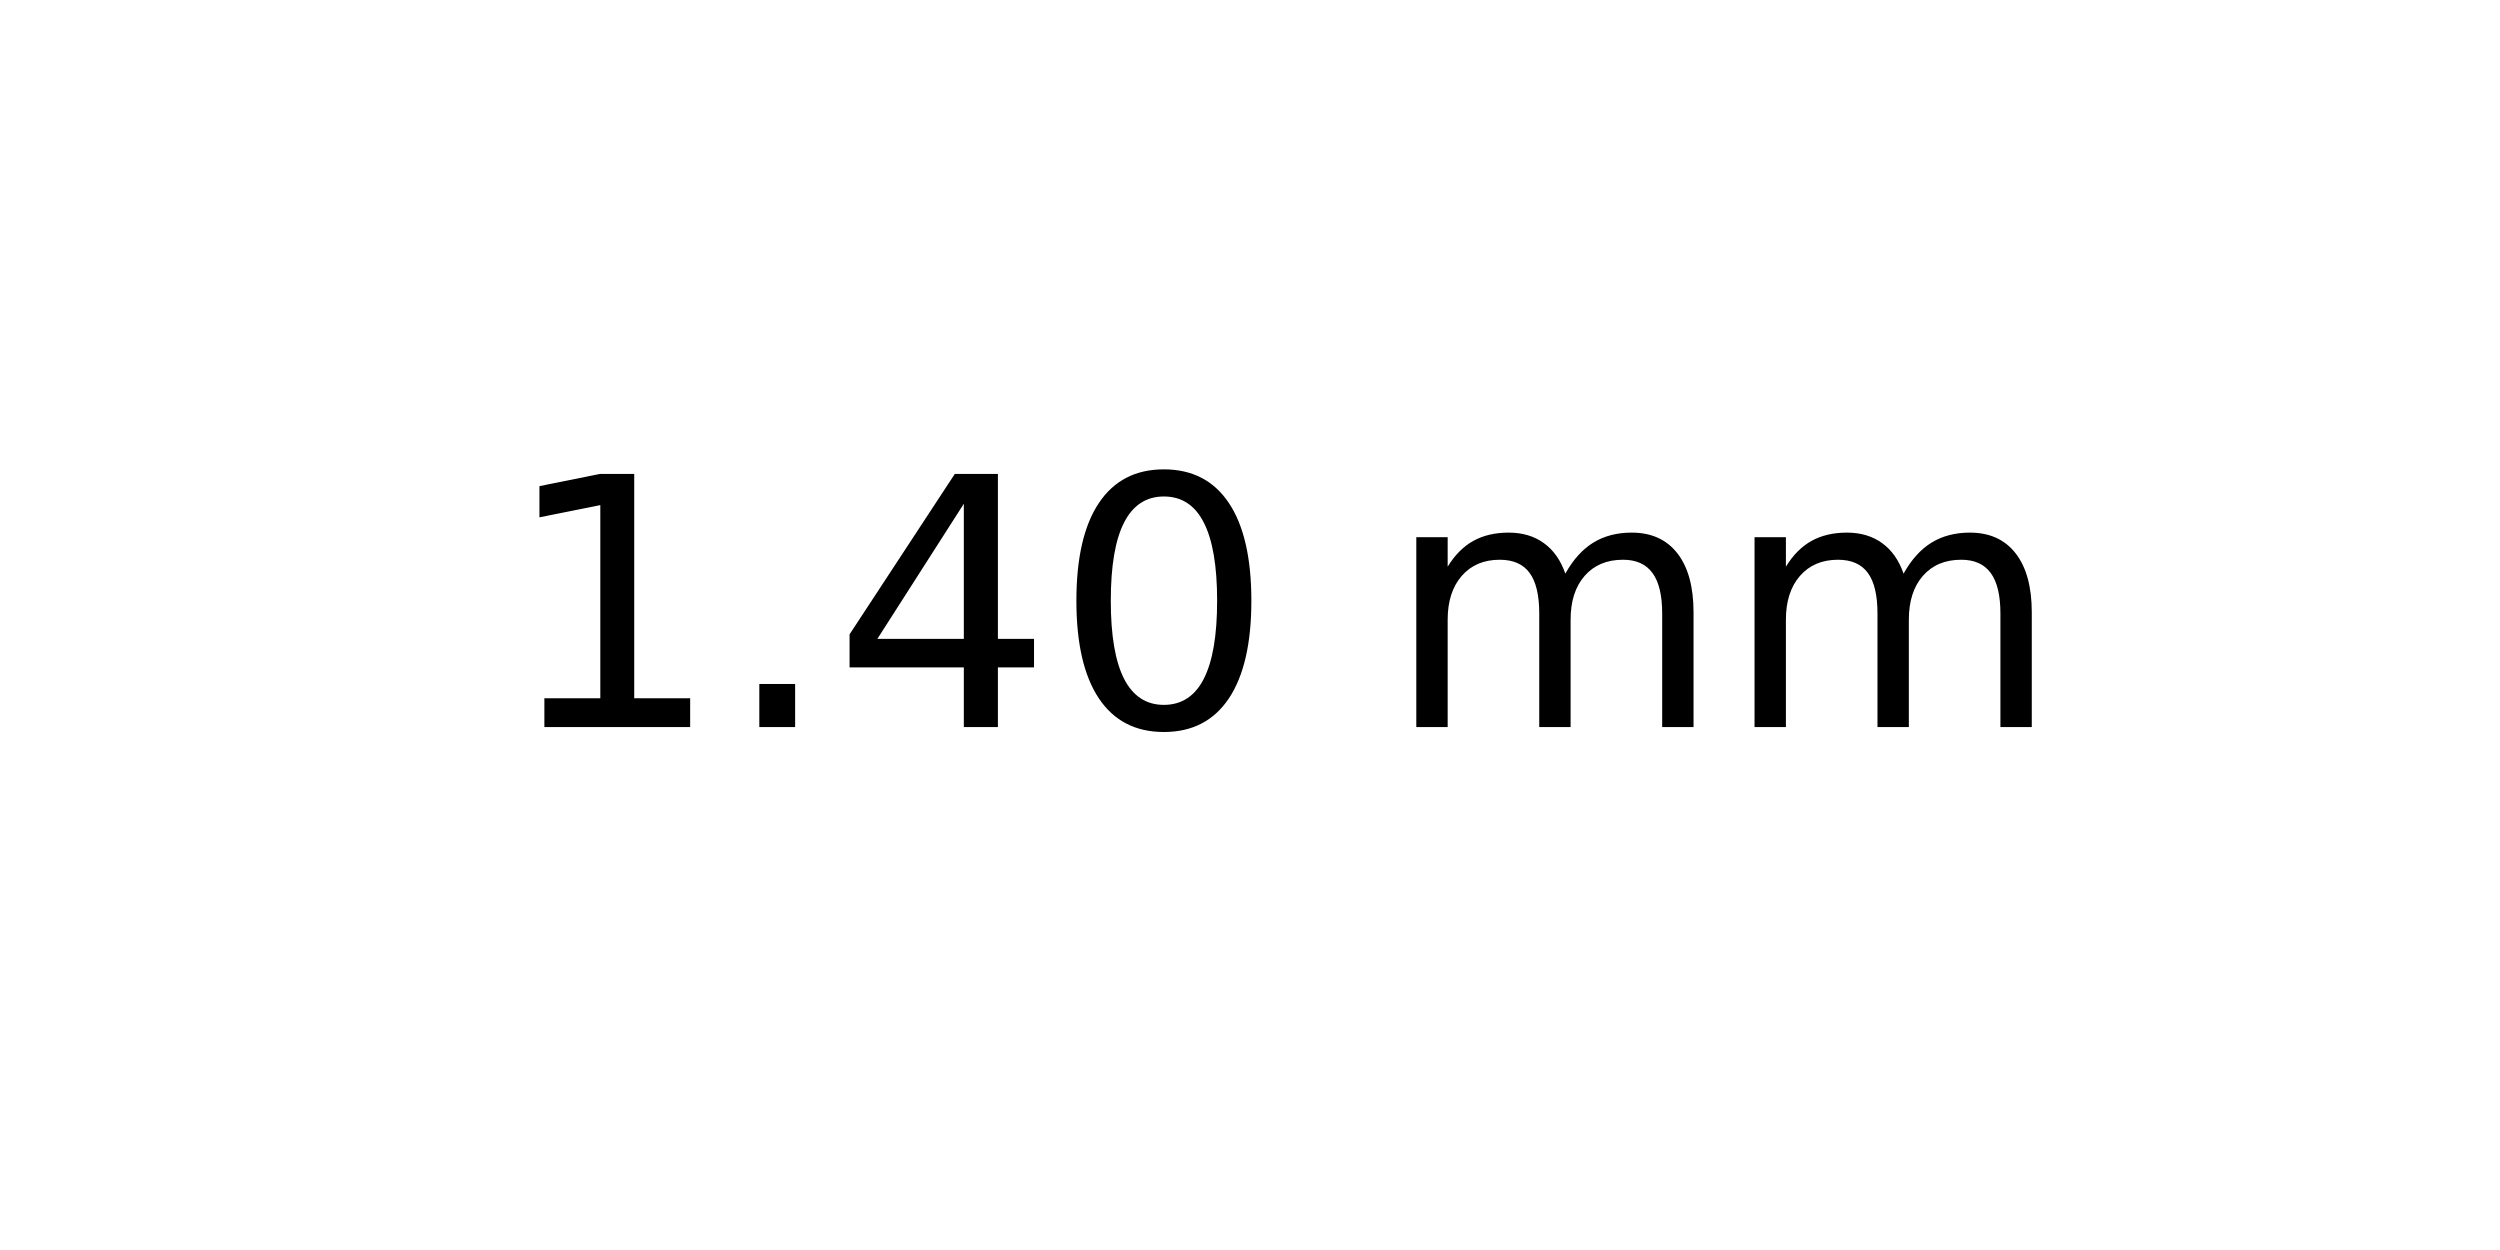
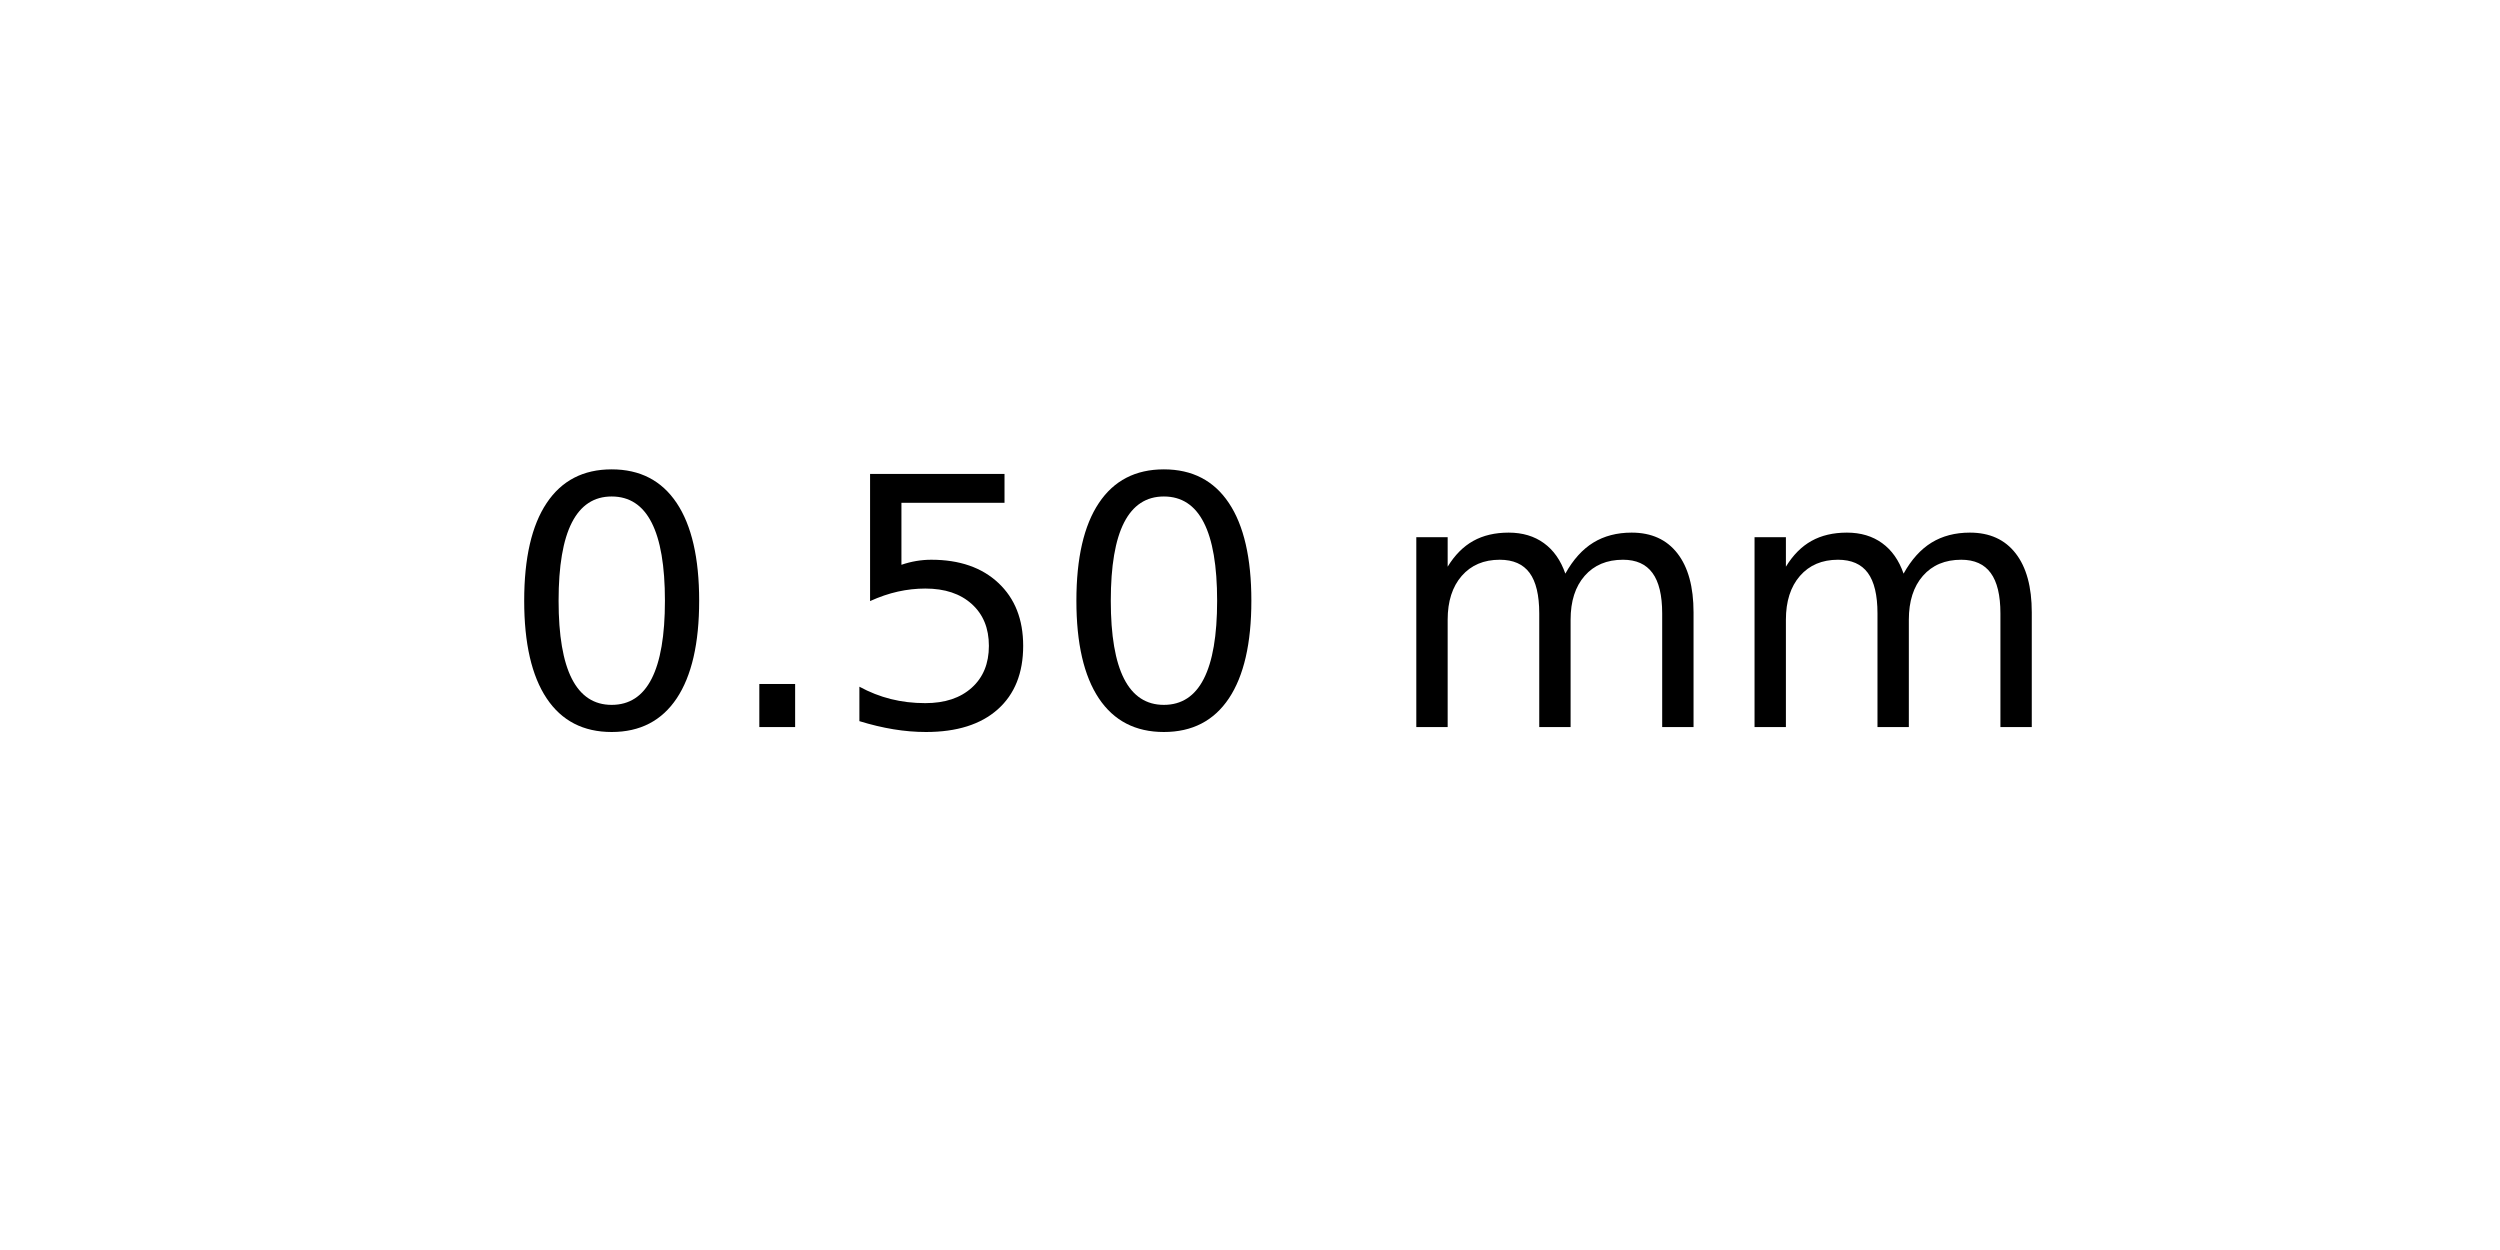
<svg xmlns="http://www.w3.org/2000/svg" xmlns:xlink="http://www.w3.org/1999/xlink" width="72pt" height="36pt" viewBox="0 0 72 36" version="1.1">
  <defs>
    <style type="text/css">*{stroke-linejoin: round; stroke-linecap: butt}</style>
  </defs>
  <g id="figure_1">
    <g id="axes_1">
      <g id="text_1">
        <g transform="translate(14.4375 20.93937) scale(0.1 -0.1)">
          <defs>
-             <path id="DejaVuSans-31" d="M 794 531  L 1825 531  L 1825 4091  L 703 3866  L 703 4441  L 1819 4666  L 2450 4666  L 2450 531  L 3481 531  L 3481 0  L 794 0  L 794 531  z " transform="scale(0.015625)" />
+             <path id="DejaVuSans-30" d="M 2034 4250  Q 1547 4250 1301 3770  Q 1056 3291 1056 2328  Q 1056 1369 1301 889  Q 1547 409 2034 409  Q 2525 409 2770 889  Q 3016 1369 3016 2328  Q 3016 3291 2770 3770  Q 2525 4250 2034 4250  z M 2034 4750  Q 2819 4750 3233 4129  Q 3647 3509 3647 2328  Q 3647 1150 3233 529  Q 2819 -91 2034 -91  Q 1250 -91 836 529  Q 422 1150 422 2328  Q 422 3509 836 4129  Q 1250 4750 2034 4750  z " transform="scale(0.015625)" />
            <path id="DejaVuSans-2e" d="M 684 794  L 1344 794  L 1344 0  L 684 0  L 684 794  z " transform="scale(0.015625)" />
-             <path id="DejaVuSans-34" d="M 2419 4116  L 825 1625  L 2419 1625  L 2419 4116  z M 2253 4666  L 3047 4666  L 3047 1625  L 3713 1625  L 3713 1100  L 3047 1100  L 3047 0  L 2419 0  L 2419 1100  L 313 1100  L 313 1709  L 2253 4666  z " transform="scale(0.015625)" />
-             <path id="DejaVuSans-30" d="M 2034 4250  Q 1547 4250 1301 3770  Q 1056 3291 1056 2328  Q 1056 1369 1301 889  Q 1547 409 2034 409  Q 2525 409 2770 889  Q 3016 1369 3016 2328  Q 3016 3291 2770 3770  Q 2525 4250 2034 4250  z M 2034 4750  Q 2819 4750 3233 4129  Q 3647 3509 3647 2328  Q 3647 1150 3233 529  Q 2819 -91 2034 -91  Q 1250 -91 836 529  Q 422 1150 422 2328  Q 422 3509 836 4129  Q 1250 4750 2034 4750  z " transform="scale(0.015625)" />
+             <path id="DejaVuSans-35" d="M 691 4666  L 3169 4666  L 3169 4134  L 1269 4134  L 1269 2991  Q 1406 3038 1543 3061  Q 1681 3084 1819 3084  Q 2600 3084 3056 2656  Q 3513 2228 3513 1497  Q 3513 744 3044 326  Q 2575 -91 1722 -91  Q 1428 -91 1123 -41  Q 819 9 494 109  L 494 744  Q 775 591 1075 516  Q 1375 441 1709 441  Q 2250 441 2565 725  Q 2881 1009 2881 1497  Q 2881 1984 2565 2268  Q 2250 2553 1709 2553  Q 1456 2553 1204 2497  Q 953 2441 691 2322  L 691 4666  z " transform="scale(0.015625)" />
            <path id="DejaVuSans-20" transform="scale(0.015625)" />
            <path id="DejaVuSans-6d" d="M 3328 2828  Q 3544 3216 3844 3400  Q 4144 3584 4550 3584  Q 5097 3584 5394 3201  Q 5691 2819 5691 2113  L 5691 0  L 5113 0  L 5113 2094  Q 5113 2597 4934 2840  Q 4756 3084 4391 3084  Q 3944 3084 3684 2787  Q 3425 2491 3425 1978  L 3425 0  L 2847 0  L 2847 2094  Q 2847 2600 2669 2842  Q 2491 3084 2119 3084  Q 1678 3084 1418 2786  Q 1159 2488 1159 1978  L 1159 0  L 581 0  L 581 3500  L 1159 3500  L 1159 2956  Q 1356 3278 1631 3431  Q 1906 3584 2284 3584  Q 2666 3584 2933 3390  Q 3200 3197 3328 2828  z " transform="scale(0.015625)" />
          </defs>
-           <use xlink:href="#DejaVuSans-31" />
+           <use xlink:href="#DejaVuSans-30" />
          <use xlink:href="#DejaVuSans-2e" x="63.623" />
-           <use xlink:href="#DejaVuSans-34" x="95.41" />
+           <use xlink:href="#DejaVuSans-35" x="95.41" />
          <use xlink:href="#DejaVuSans-30" x="159.033" />
          <use xlink:href="#DejaVuSans-20" x="222.656" />
          <use xlink:href="#DejaVuSans-6d" x="254.443" />
          <use xlink:href="#DejaVuSans-6d" x="351.855" />
        </g>
      </g>
    </g>
  </g>
</svg>
